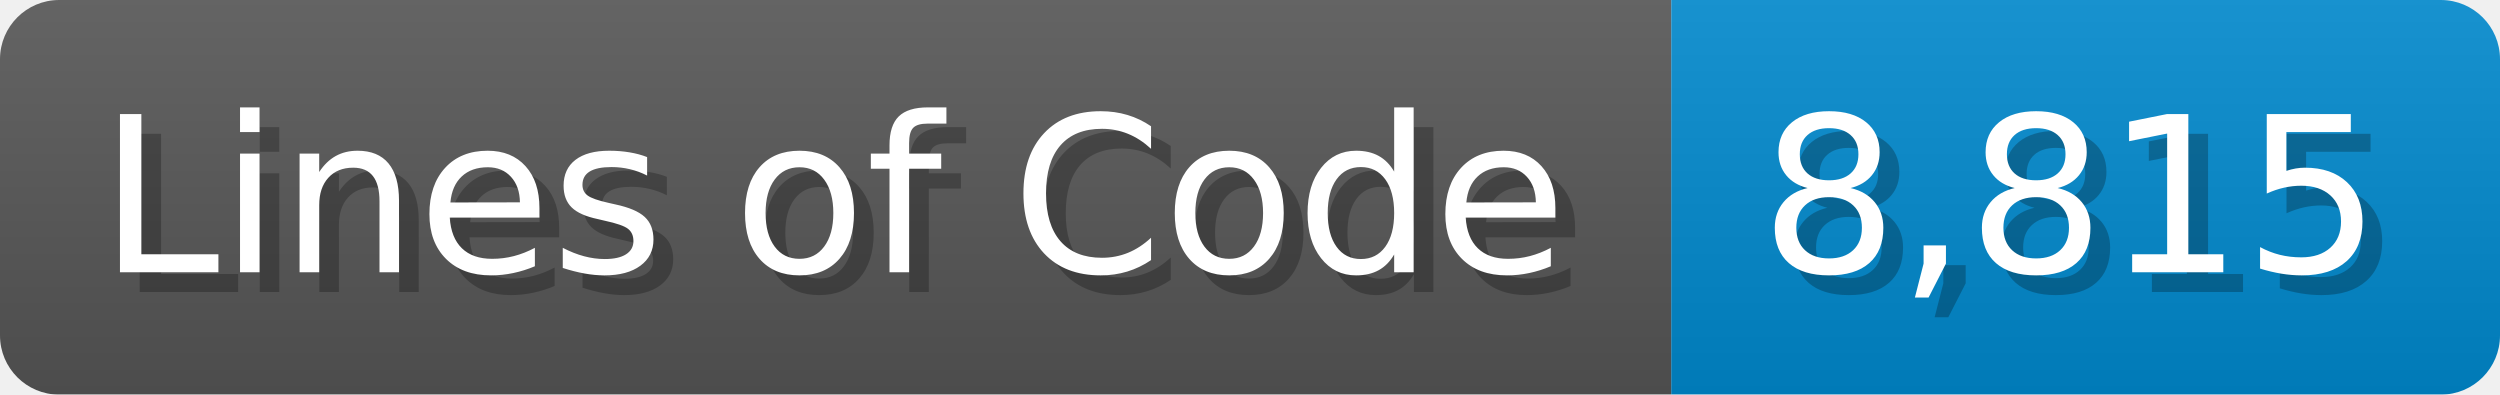
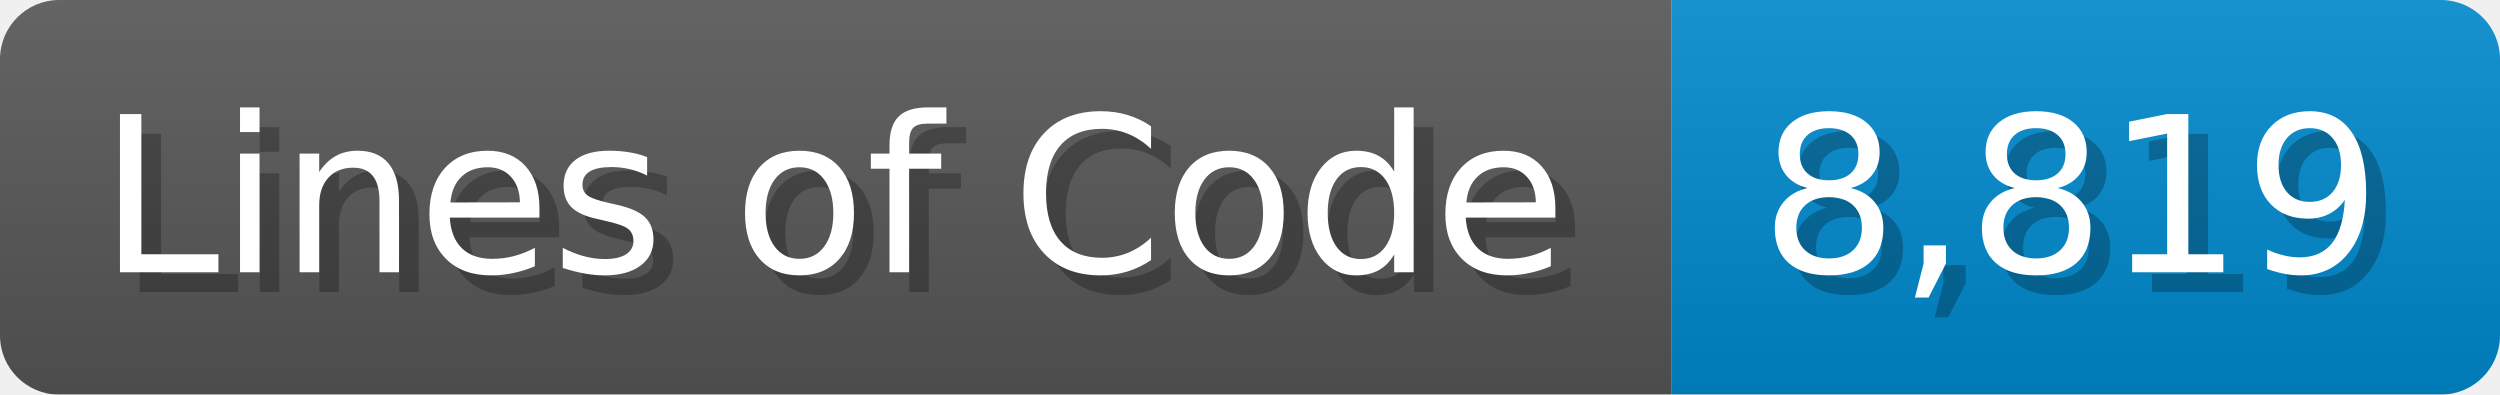
<svg xmlns="http://www.w3.org/2000/svg" width="126.7" height="20" viewBox="0 0 1267 200">
  <linearGradient id="a" x2="0" y2="100%">
    <stop offset="0" stop-opacity=".1" stop-color="#EEE" />
    <stop offset="1" stop-opacity=".1" />
  </linearGradient>
  <mask id="m">
    <rect width="1267" height="200" rx="30" fill="#FFF" />
  </mask>
  <g mask="url(#m)">
    <rect width="847" height="200" fill="#555" />
    <rect width="420" height="200" fill="#08C" x="847" />
    <rect width="1267" height="200" fill="url(#a)" />
  </g>
  <g fill="#fff" text-anchor="start" font-family="Verdana,DejaVu Sans,sans-serif" font-size="110">
    <text x="60" y="148" textLength="747" fill="#000" opacity="0.25">Lines of Code</text>
    <text x="50" y="138" textLength="747">Lines of Code</text>
-     <text x="902" y="148" textLength="320" fill="#000" opacity="0.25">8,815</text>
-     <text x="892" y="138" textLength="320">8,815</text>
+     <text x="902" y="148" textLength="320" fill="#000" opacity="0.25">8,819</text>
+     <text x="892" y="138" textLength="320">8,819</text>
  </g>
</svg>
